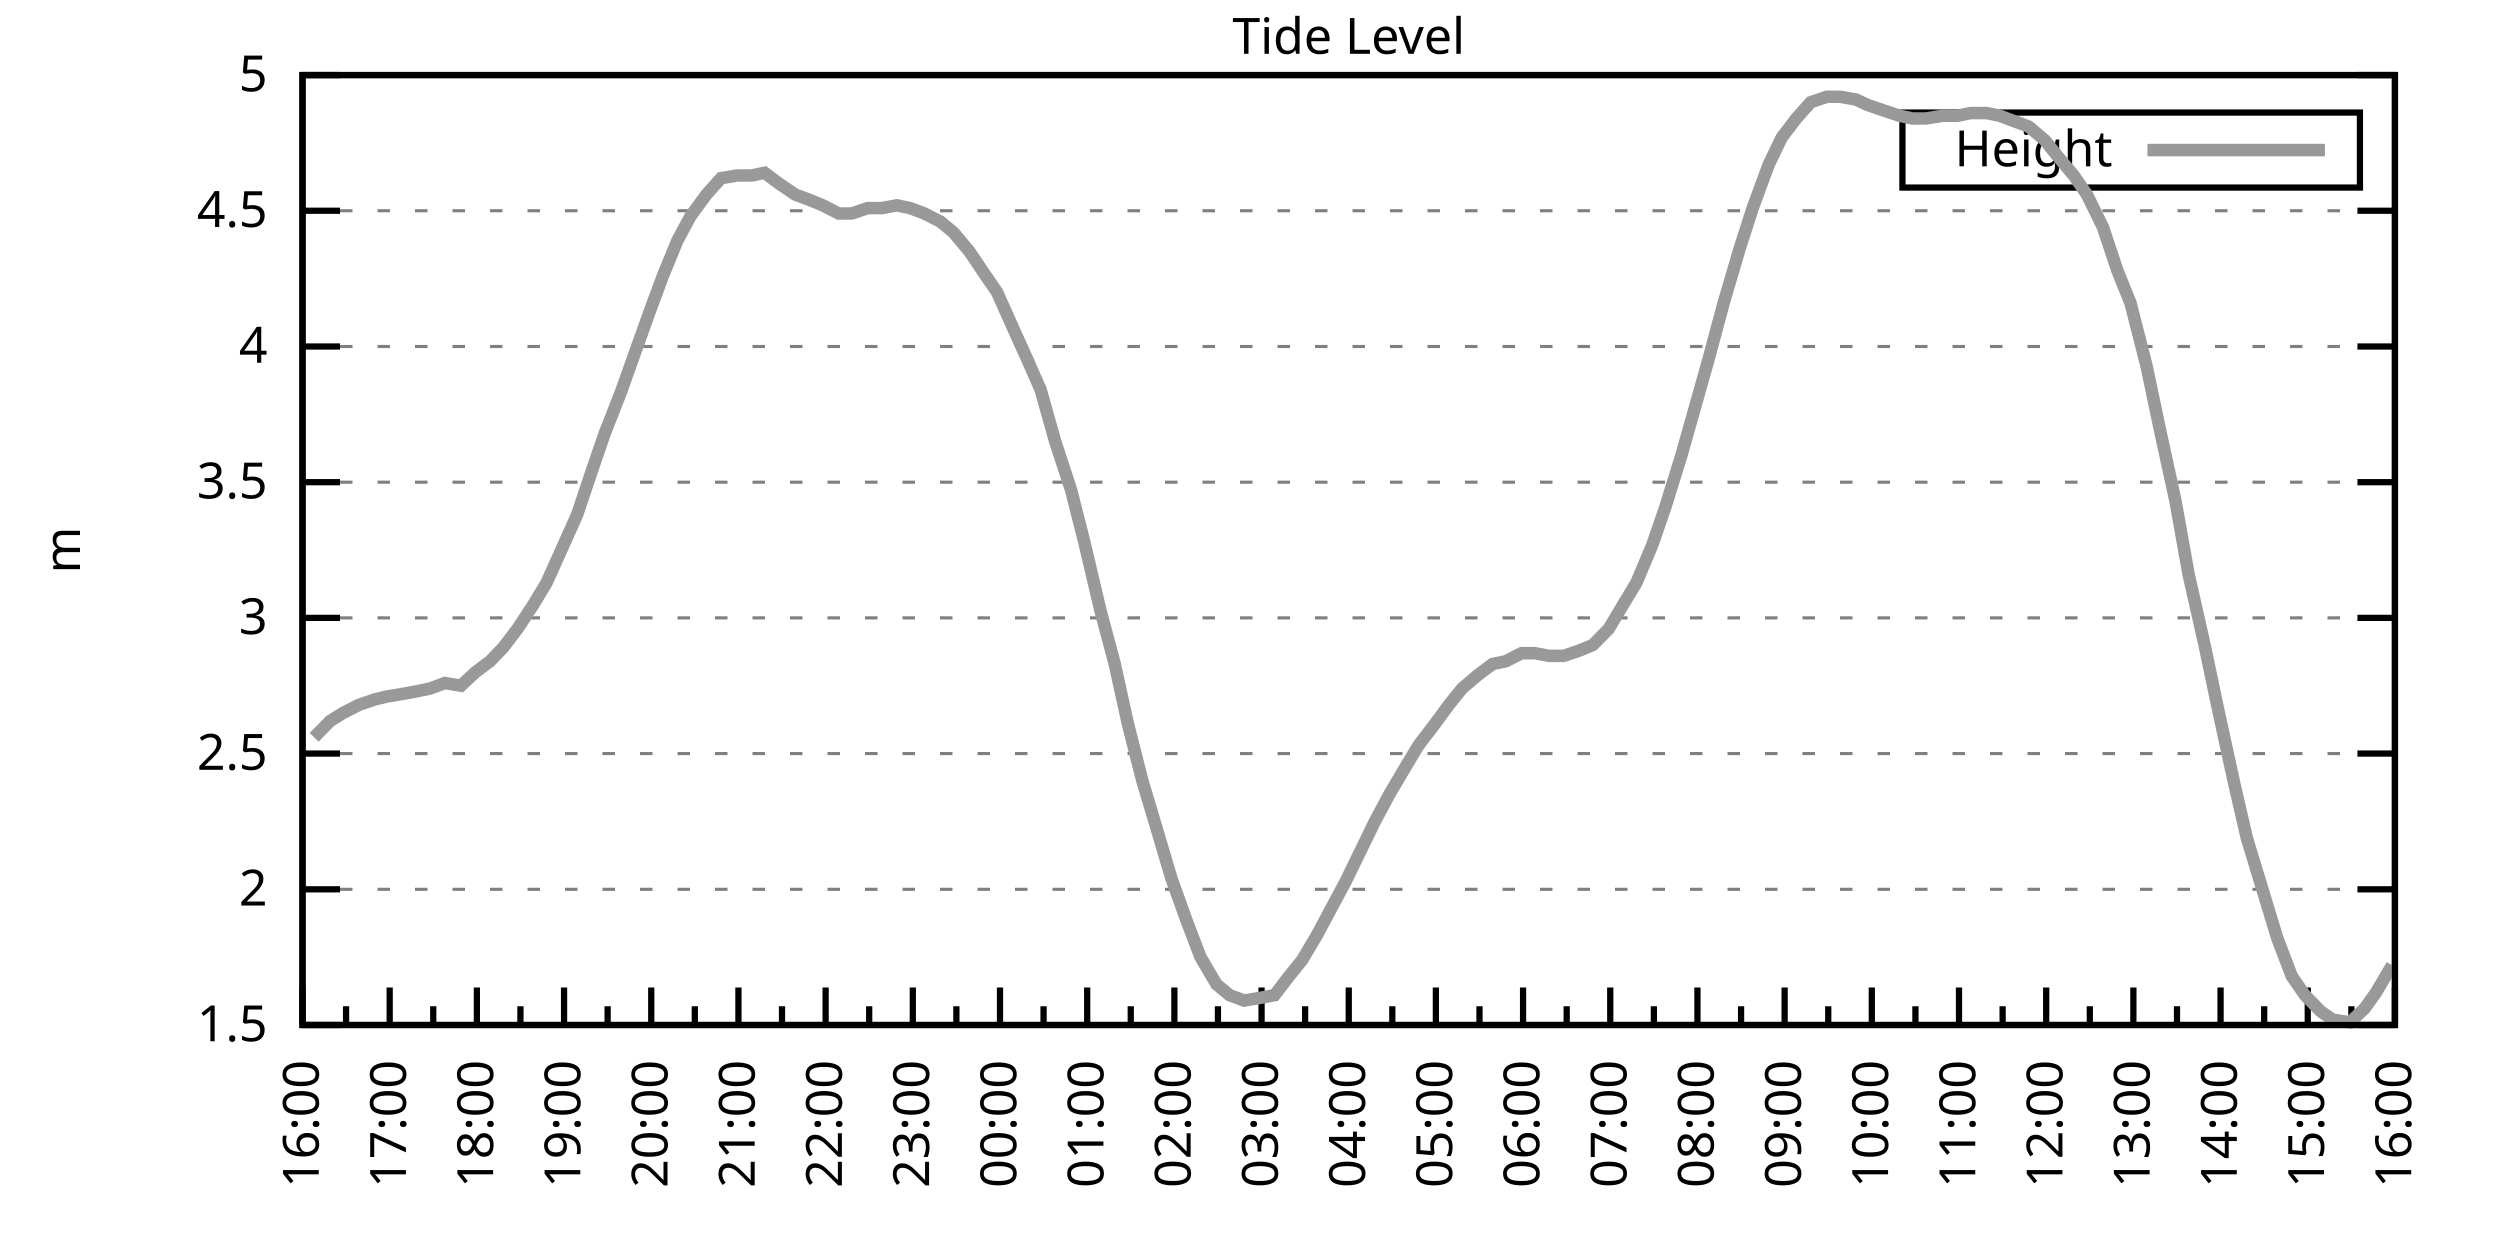
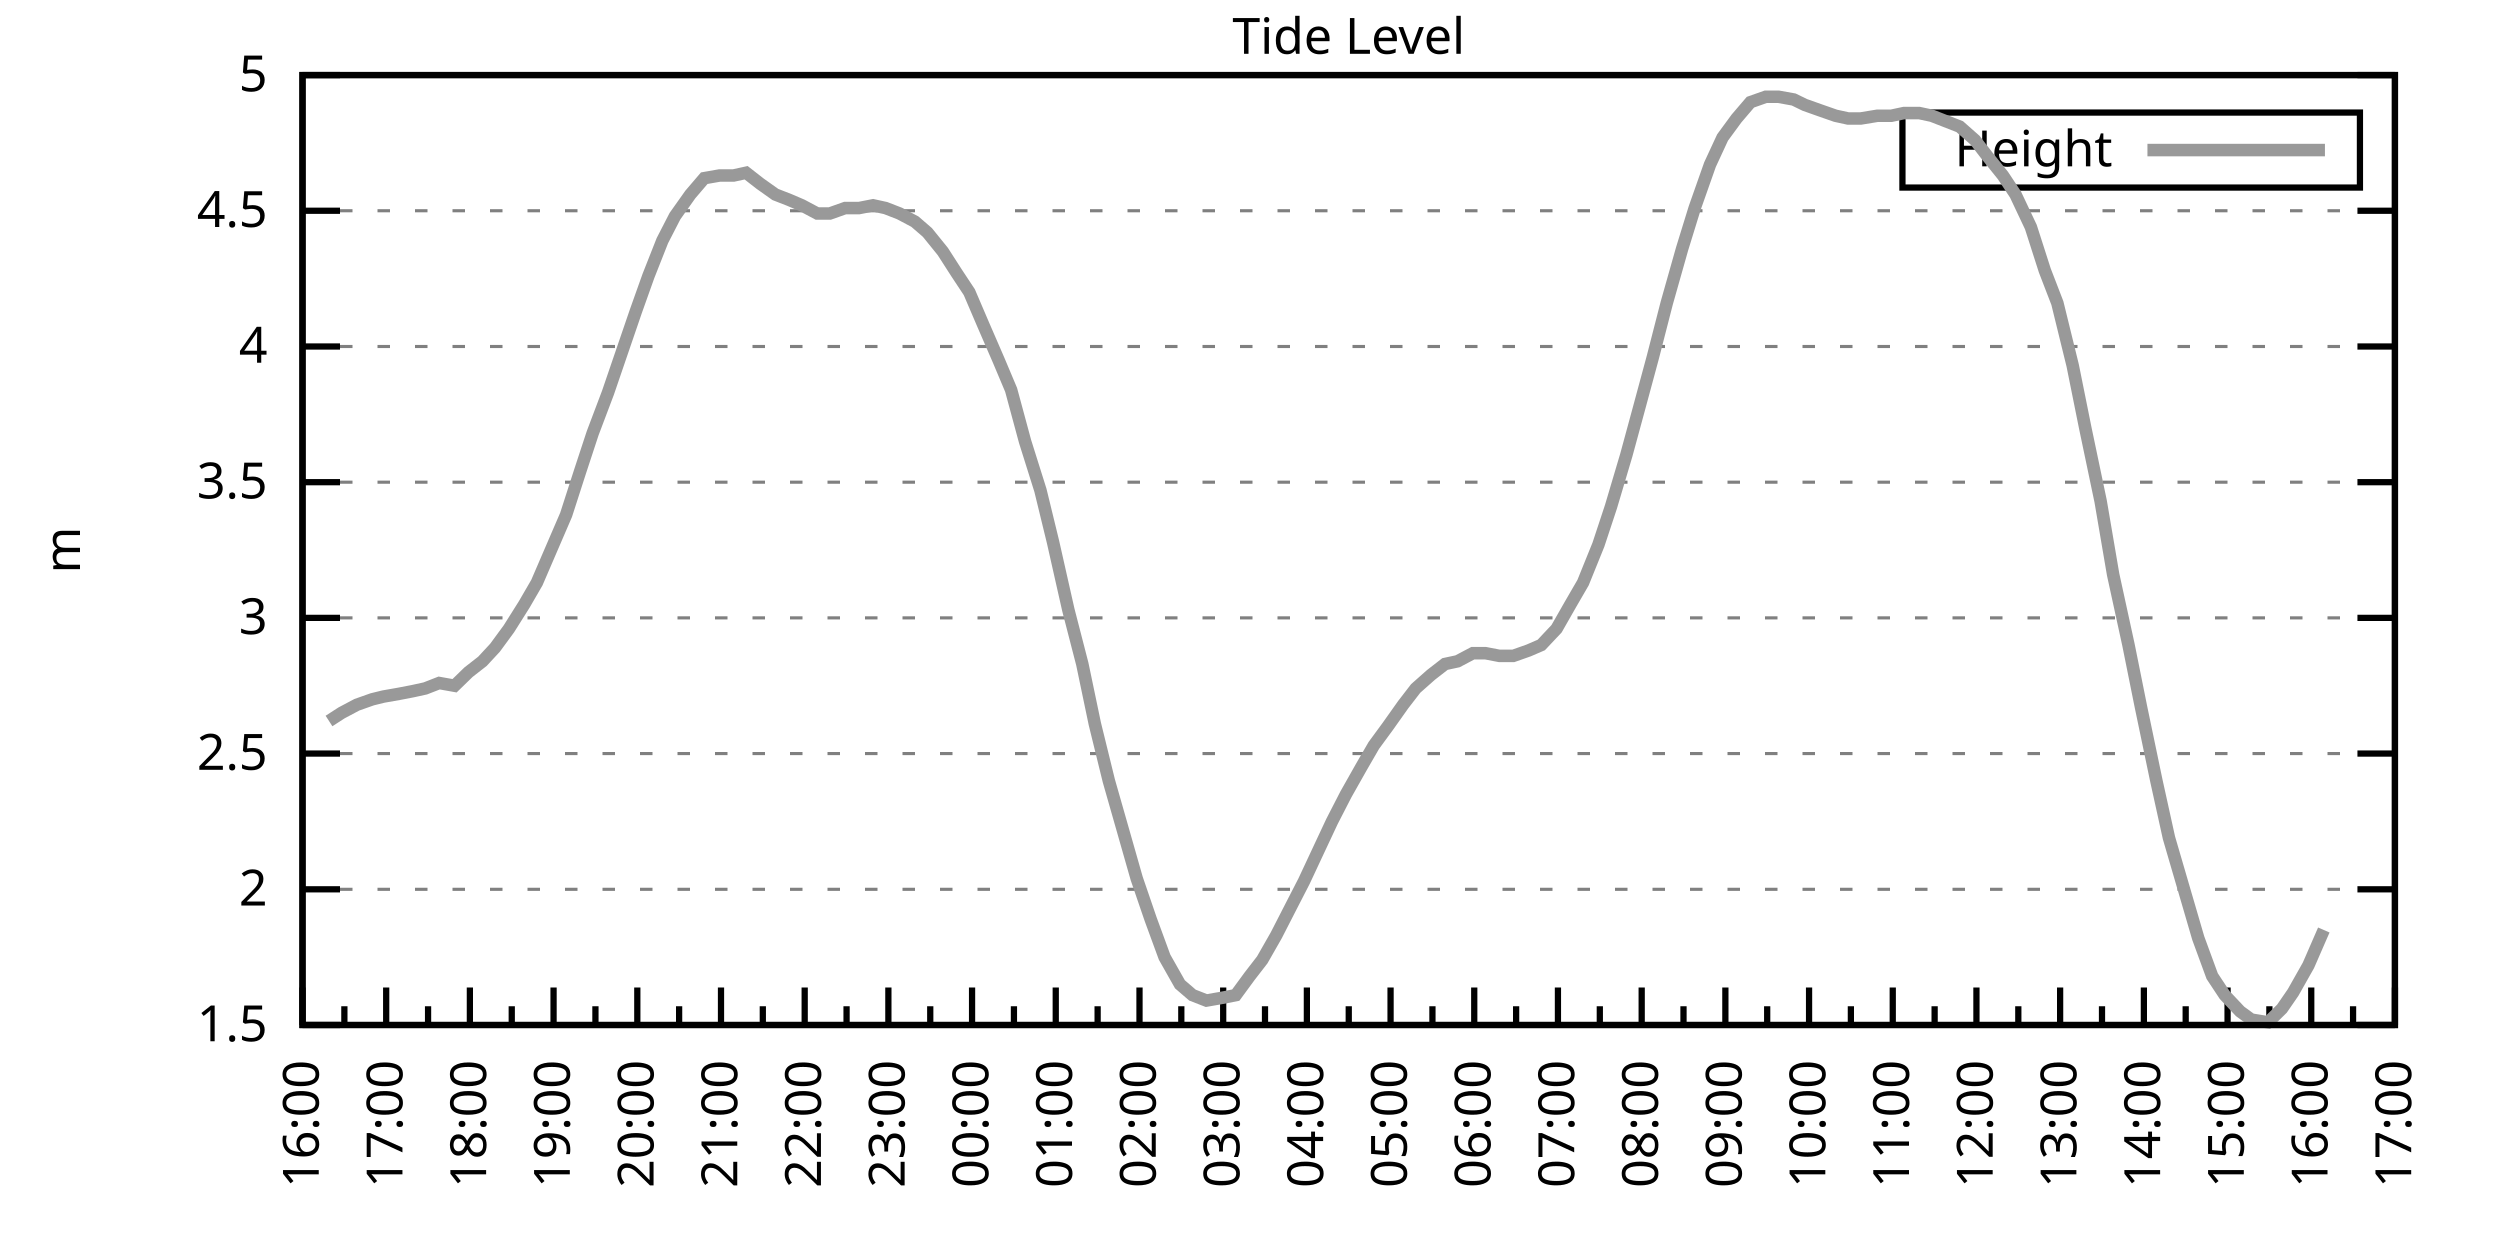
<svg xmlns="http://www.w3.org/2000/svg" xmlns:xlink="http://www.w3.org/1999/xlink" width="400" height="200" viewBox="0 0 400 200">
  <g id="gnuplot_canvas">
    <rect x="0" y="0" width="400" height="200" fill="none" />
    <defs>
      <circle id="gpDot" r="0.5" stroke-width="0.5" stroke="currentColor" />
      <path id="gpPt0" stroke-width="0.333" stroke="currentColor" d="M-1,0 h2 M0,-1 v2" />
      <path id="gpPt1" stroke-width="0.333" stroke="currentColor" d="M-1,-1 L1,1 M1,-1 L-1,1" />
      <path id="gpPt2" stroke-width="0.333" stroke="currentColor" d="M-1,0 L1,0 M0,-1 L0,1 M-1,-1 L1,1 M-1,1 L1,-1" />
      <rect id="gpPt3" stroke-width="0.333" stroke="currentColor" x="-1" y="-1" width="2" height="2" />
      <rect id="gpPt4" stroke-width="0.333" stroke="currentColor" fill="currentColor" x="-1" y="-1" width="2" height="2" />
      <circle id="gpPt5" stroke-width="0.333" stroke="currentColor" cx="0" cy="0" r="1" />
      <use xlink:href="#gpPt5" id="gpPt6" fill="currentColor" stroke="none" />
      <path id="gpPt7" stroke-width="0.333" stroke="currentColor" d="M0,-1.33 L-1.33,0.67 L1.33,0.67 z" />
      <use xlink:href="#gpPt7" id="gpPt8" fill="currentColor" stroke="none" />
      <use xlink:href="#gpPt7" id="gpPt9" stroke="currentColor" transform="rotate(180)" />
      <use xlink:href="#gpPt9" id="gpPt10" fill="currentColor" stroke="none" />
      <use xlink:href="#gpPt3" id="gpPt11" stroke="currentColor" transform="rotate(45)" />
      <use xlink:href="#gpPt11" id="gpPt12" fill="currentColor" stroke="none" />
      <path id="gpPt13" stroke-width="0.333" stroke="currentColor" d="M0,1.330 L1.265,0.411 L0.782,-1.067 L-0.782,-1.076 L-1.265,0.411 z" />
      <use xlink:href="#gpPt13" id="gpPt14" fill="currentColor" stroke="none" />
      <filter id="textbox" filterUnits="objectBoundingBox" x="0" y="0" height="1" width="1">
        <feFlood flood-color="white" flood-opacity="1" result="bgnd" />
        <feComposite in="SourceGraphic" in2="bgnd" operator="atop" />
      </filter>
      <filter id="greybox" filterUnits="objectBoundingBox" x="0" y="0" height="1" width="1">
        <feFlood flood-color="lightgrey" flood-opacity="1" result="grey" />
        <feComposite in="SourceGraphic" in2="grey" operator="atop" />
      </filter>
    </defs>
    <g fill="none" color="white" stroke="currentColor" stroke-width="1.00" stroke-linecap="butt" stroke-linejoin="miter">
</g>
    <g fill="none" color="black" stroke="currentColor" stroke-width="1.00" stroke-linecap="butt" stroke-linejoin="miter">
      <g stroke="none" shape-rendering="crispEdges">
        <polygon fill="rgb(255, 255, 255)" points="48.40,164.00 383.18,164.00 383.18,12.02 48.40,12.02 " />
      </g>
    </g>
    <g fill="none" color="black" stroke="currentColor" stroke-width="1.00" stroke-linecap="butt" stroke-linejoin="miter">
</g>
    <g fill="none" color="black" stroke="black" stroke-width="0.50" stroke-linecap="butt" stroke-linejoin="miter">
</g>
    <g fill="none" color="gray" stroke="currentColor" stroke-width="0.50" stroke-linecap="butt" stroke-linejoin="miter">
      <path stroke="gray" stroke-dasharray="2,4" class="gridline" d="M48.40,164.00 L383.19,164.00  " />
    </g>
    <g fill="none" color="gray" stroke="gray" stroke-width="1.00" stroke-linecap="butt" stroke-linejoin="miter">
</g>
    <g fill="none" color="black" stroke="currentColor" stroke-width="1.00" stroke-linecap="butt" stroke-linejoin="miter">
      <path stroke="black" d="M48.40,164.00 L54.40,164.00 M383.19,164.00 L377.19,164.00  " />
      <g transform="translate(42.80,166.60)" stroke="none" fill="black" font-family="Sans" font-size="8.00" text-anchor="end">
        <text>
          <tspan font-family="Sans"> 1.5</tspan>
        </text>
      </g>
    </g>
    <g fill="none" color="black" stroke="currentColor" stroke-width="1.00" stroke-linecap="butt" stroke-linejoin="miter">
</g>
    <g fill="none" color="black" stroke="black" stroke-width="0.50" stroke-linecap="butt" stroke-linejoin="miter">
</g>
    <g fill="none" color="gray" stroke="currentColor" stroke-width="0.50" stroke-linecap="butt" stroke-linejoin="miter">
      <path stroke="gray" stroke-dasharray="2,4" class="gridline" d="M48.40,142.29 L383.19,142.29  " />
    </g>
    <g fill="none" color="gray" stroke="gray" stroke-width="1.00" stroke-linecap="butt" stroke-linejoin="miter">
</g>
    <g fill="none" color="black" stroke="currentColor" stroke-width="1.00" stroke-linecap="butt" stroke-linejoin="miter">
      <path stroke="black" d="M48.40,142.29 L54.40,142.29 M383.19,142.29 L377.19,142.29  " />
      <g transform="translate(42.80,144.89)" stroke="none" fill="black" font-family="Sans" font-size="8.00" text-anchor="end">
        <text>
          <tspan font-family="Sans"> 2</tspan>
        </text>
      </g>
    </g>
    <g fill="none" color="black" stroke="currentColor" stroke-width="1.00" stroke-linecap="butt" stroke-linejoin="miter">
</g>
    <g fill="none" color="black" stroke="black" stroke-width="0.50" stroke-linecap="butt" stroke-linejoin="miter">
</g>
    <g fill="none" color="gray" stroke="currentColor" stroke-width="0.50" stroke-linecap="butt" stroke-linejoin="miter">
      <path stroke="gray" stroke-dasharray="2,4" class="gridline" d="M48.40,120.57 L383.19,120.57  " />
    </g>
    <g fill="none" color="gray" stroke="gray" stroke-width="1.00" stroke-linecap="butt" stroke-linejoin="miter">
</g>
    <g fill="none" color="black" stroke="currentColor" stroke-width="1.00" stroke-linecap="butt" stroke-linejoin="miter">
      <path stroke="black" d="M48.40,120.57 L54.40,120.57 M383.19,120.57 L377.19,120.57  " />
      <g transform="translate(42.80,123.17)" stroke="none" fill="black" font-family="Sans" font-size="8.00" text-anchor="end">
        <text>
          <tspan font-family="Sans"> 2.5</tspan>
        </text>
      </g>
    </g>
    <g fill="none" color="black" stroke="currentColor" stroke-width="1.00" stroke-linecap="butt" stroke-linejoin="miter">
</g>
    <g fill="none" color="black" stroke="black" stroke-width="0.50" stroke-linecap="butt" stroke-linejoin="miter">
</g>
    <g fill="none" color="gray" stroke="currentColor" stroke-width="0.50" stroke-linecap="butt" stroke-linejoin="miter">
      <path stroke="gray" stroke-dasharray="2,4" class="gridline" d="M48.40,98.86 L383.19,98.86  " />
    </g>
    <g fill="none" color="gray" stroke="gray" stroke-width="1.00" stroke-linecap="butt" stroke-linejoin="miter">
</g>
    <g fill="none" color="black" stroke="currentColor" stroke-width="1.00" stroke-linecap="butt" stroke-linejoin="miter">
      <path stroke="black" d="M48.40,98.86 L54.40,98.86 M383.19,98.86 L377.19,98.86  " />
      <g transform="translate(42.80,101.46)" stroke="none" fill="black" font-family="Sans" font-size="8.00" text-anchor="end">
        <text>
          <tspan font-family="Sans"> 3</tspan>
        </text>
      </g>
    </g>
    <g fill="none" color="black" stroke="currentColor" stroke-width="1.00" stroke-linecap="butt" stroke-linejoin="miter">
</g>
    <g fill="none" color="black" stroke="black" stroke-width="0.50" stroke-linecap="butt" stroke-linejoin="miter">
</g>
    <g fill="none" color="gray" stroke="currentColor" stroke-width="0.50" stroke-linecap="butt" stroke-linejoin="miter">
      <path stroke="gray" stroke-dasharray="2,4" class="gridline" d="M48.40,77.15 L383.19,77.15  " />
    </g>
    <g fill="none" color="gray" stroke="gray" stroke-width="1.00" stroke-linecap="butt" stroke-linejoin="miter">
</g>
    <g fill="none" color="black" stroke="currentColor" stroke-width="1.00" stroke-linecap="butt" stroke-linejoin="miter">
      <path stroke="black" d="M48.40,77.15 L54.40,77.15 M383.19,77.15 L377.19,77.15  " />
      <g transform="translate(42.80,79.75)" stroke="none" fill="black" font-family="Sans" font-size="8.00" text-anchor="end">
        <text>
          <tspan font-family="Sans"> 3.5</tspan>
        </text>
      </g>
    </g>
    <g fill="none" color="black" stroke="currentColor" stroke-width="1.00" stroke-linecap="butt" stroke-linejoin="miter">
</g>
    <g fill="none" color="black" stroke="black" stroke-width="0.50" stroke-linecap="butt" stroke-linejoin="miter">
</g>
    <g fill="none" color="gray" stroke="currentColor" stroke-width="0.50" stroke-linecap="butt" stroke-linejoin="miter">
      <path stroke="gray" stroke-dasharray="2,4" class="gridline" d="M48.40,55.44 L383.19,55.44  " />
    </g>
    <g fill="none" color="gray" stroke="gray" stroke-width="1.00" stroke-linecap="butt" stroke-linejoin="miter">
</g>
    <g fill="none" color="black" stroke="currentColor" stroke-width="1.00" stroke-linecap="butt" stroke-linejoin="miter">
      <path stroke="black" d="M48.40,55.44 L54.40,55.44 M383.19,55.44 L377.19,55.44  " />
      <g transform="translate(42.80,58.04)" stroke="none" fill="black" font-family="Sans" font-size="8.00" text-anchor="end">
        <text>
          <tspan font-family="Sans"> 4</tspan>
        </text>
      </g>
    </g>
    <g fill="none" color="black" stroke="currentColor" stroke-width="1.00" stroke-linecap="butt" stroke-linejoin="miter">
</g>
    <g fill="none" color="black" stroke="black" stroke-width="0.50" stroke-linecap="butt" stroke-linejoin="miter">
</g>
    <g fill="none" color="gray" stroke="currentColor" stroke-width="0.50" stroke-linecap="butt" stroke-linejoin="miter">
      <path stroke="gray" stroke-dasharray="2,4" class="gridline" d="M48.40,33.72 L383.19,33.72  " />
    </g>
    <g fill="none" color="gray" stroke="gray" stroke-width="1.00" stroke-linecap="butt" stroke-linejoin="miter">
</g>
    <g fill="none" color="black" stroke="currentColor" stroke-width="1.00" stroke-linecap="butt" stroke-linejoin="miter">
      <path stroke="black" d="M48.40,33.72 L54.40,33.72 M383.19,33.72 L377.19,33.72  " />
      <g transform="translate(42.80,36.32)" stroke="none" fill="black" font-family="Sans" font-size="8.00" text-anchor="end">
        <text>
          <tspan font-family="Sans"> 4.5</tspan>
        </text>
      </g>
    </g>
    <g fill="none" color="black" stroke="currentColor" stroke-width="1.00" stroke-linecap="butt" stroke-linejoin="miter">
</g>
    <g fill="none" color="black" stroke="black" stroke-width="0.50" stroke-linecap="butt" stroke-linejoin="miter">
</g>
    <g fill="none" color="gray" stroke="currentColor" stroke-width="0.50" stroke-linecap="butt" stroke-linejoin="miter">
      <path stroke="gray" stroke-dasharray="2,4" class="gridline" d="M48.40,12.01 L383.19,12.01  " />
    </g>
    <g fill="none" color="gray" stroke="gray" stroke-width="1.00" stroke-linecap="butt" stroke-linejoin="miter">
</g>
    <g fill="none" color="black" stroke="currentColor" stroke-width="1.00" stroke-linecap="butt" stroke-linejoin="miter">
      <path stroke="black" d="M48.40,12.01 L54.40,12.01 M383.19,12.01 L377.19,12.01  " />
      <g transform="translate(42.80,14.61)" stroke="none" fill="black" font-family="Sans" font-size="8.00" text-anchor="end">
        <text>
          <tspan font-family="Sans"> 5</tspan>
        </text>
      </g>
    </g>
    <g fill="none" color="black" stroke="currentColor" stroke-width="1.00" stroke-linecap="butt" stroke-linejoin="miter">
      <path stroke="black" d="M48.40,164.00 L48.40,158.00  " />
      <g transform="translate(51.00,169.60) rotate(270)" stroke="none" fill="black" font-family="Sans" font-size="8.00" text-anchor="end">
        <text>
          <tspan font-family="Sans">16:00</tspan>
        </text>
      </g>
    </g>
    <g fill="none" color="black" stroke="currentColor" stroke-width="1.00" stroke-linecap="butt" stroke-linejoin="miter">
-       <path stroke="black" d="M55.37,164.00 L55.37,161.00 M62.35,164.00 L62.35,158.00  " />
-       <g transform="translate(64.95,169.60) rotate(270)" stroke="none" fill="black" font-family="Sans" font-size="8.00" text-anchor="end">
+       <path stroke="black" d="M55.10,164.00 L55.10,161.00 M61.79,164.00 L61.79,158.00  " />
+       <g transform="translate(64.39,169.60) rotate(270)" stroke="none" fill="black" font-family="Sans" font-size="8.00" text-anchor="end">
        <text>
          <tspan font-family="Sans">17:00</tspan>
        </text>
      </g>
    </g>
    <g fill="none" color="black" stroke="currentColor" stroke-width="1.00" stroke-linecap="butt" stroke-linejoin="miter">
-       <path stroke="black" d="M69.32,164.00 L69.32,161.00 M76.30,164.00 L76.30,158.00  " />
-       <g transform="translate(78.90,169.60) rotate(270)" stroke="none" fill="black" font-family="Sans" font-size="8.00" text-anchor="end">
+       <path stroke="black" d="M68.49,164.00 L68.49,161.00 M75.18,164.00 L75.18,158.00  " />
+       <g transform="translate(77.78,169.60) rotate(270)" stroke="none" fill="black" font-family="Sans" font-size="8.00" text-anchor="end">
        <text>
          <tspan font-family="Sans">18:00</tspan>
        </text>
      </g>
    </g>
    <g fill="none" color="black" stroke="currentColor" stroke-width="1.00" stroke-linecap="butt" stroke-linejoin="miter">
-       <path stroke="black" d="M83.27,164.00 L83.27,161.00 M90.25,164.00 L90.25,158.00  " />
-       <g transform="translate(92.85,169.60) rotate(270)" stroke="none" fill="black" font-family="Sans" font-size="8.00" text-anchor="end">
+       <path stroke="black" d="M81.88,164.00 L81.88,161.00 M88.57,164.00 L88.57,158.00  " />
+       <g transform="translate(91.17,169.60) rotate(270)" stroke="none" fill="black" font-family="Sans" font-size="8.00" text-anchor="end">
        <text>
          <tspan font-family="Sans">19:00</tspan>
        </text>
      </g>
    </g>
    <g fill="none" color="black" stroke="currentColor" stroke-width="1.00" stroke-linecap="butt" stroke-linejoin="miter">
-       <path stroke="black" d="M97.22,164.00 L97.22,161.00 M104.20,164.00 L104.20,158.00  " />
-       <g transform="translate(106.80,169.60) rotate(270)" stroke="none" fill="black" font-family="Sans" font-size="8.00" text-anchor="end">
+       <path stroke="black" d="M95.27,164.00 L95.27,161.00 M101.97,164.00 L101.97,158.00  " />
+       <g transform="translate(104.57,169.60) rotate(270)" stroke="none" fill="black" font-family="Sans" font-size="8.00" text-anchor="end">
        <text>
          <tspan font-family="Sans">20:00</tspan>
        </text>
      </g>
    </g>
    <g fill="none" color="black" stroke="currentColor" stroke-width="1.00" stroke-linecap="butt" stroke-linejoin="miter">
-       <path stroke="black" d="M111.17,164.00 L111.17,161.00 M118.15,164.00 L118.15,158.00  " />
-       <g transform="translate(120.75,169.60) rotate(270)" stroke="none" fill="black" font-family="Sans" font-size="8.00" text-anchor="end">
+       <path stroke="black" d="M108.66,164.00 L108.66,161.00 M115.36,164.00 L115.36,158.00  " />
+       <g transform="translate(117.96,169.60) rotate(270)" stroke="none" fill="black" font-family="Sans" font-size="8.00" text-anchor="end">
        <text>
          <tspan font-family="Sans">21:00</tspan>
        </text>
      </g>
    </g>
    <g fill="none" color="black" stroke="currentColor" stroke-width="1.00" stroke-linecap="butt" stroke-linejoin="miter">
-       <path stroke="black" d="M125.12,164.00 L125.12,161.00 M132.10,164.00 L132.10,158.00  " />
-       <g transform="translate(134.70,169.60) rotate(270)" stroke="none" fill="black" font-family="Sans" font-size="8.00" text-anchor="end">
+       <path stroke="black" d="M122.05,164.00 L122.05,161.00 M128.75,164.00 L128.75,158.00  " />
+       <g transform="translate(131.35,169.60) rotate(270)" stroke="none" fill="black" font-family="Sans" font-size="8.00" text-anchor="end">
        <text>
          <tspan font-family="Sans">22:00</tspan>
        </text>
      </g>
    </g>
    <g fill="none" color="black" stroke="currentColor" stroke-width="1.00" stroke-linecap="butt" stroke-linejoin="miter">
-       <path stroke="black" d="M139.07,164.00 L139.07,161.00 M146.05,164.00 L146.05,158.00  " />
-       <g transform="translate(148.65,169.60) rotate(270)" stroke="none" fill="black" font-family="Sans" font-size="8.00" text-anchor="end">
+       <path stroke="black" d="M135.45,164.00 L135.45,161.00 M142.14,164.00 L142.14,158.00  " />
+       <g transform="translate(144.74,169.60) rotate(270)" stroke="none" fill="black" font-family="Sans" font-size="8.00" text-anchor="end">
        <text>
          <tspan font-family="Sans">23:00</tspan>
        </text>
      </g>
    </g>
    <g fill="none" color="black" stroke="currentColor" stroke-width="1.00" stroke-linecap="butt" stroke-linejoin="miter">
-       <path stroke="black" d="M153.02,164.00 L153.02,161.00 M160.00,164.00 L160.00,158.00  " />
-       <g transform="translate(162.60,169.60) rotate(270)" stroke="none" fill="black" font-family="Sans" font-size="8.00" text-anchor="end">
+       <path stroke="black" d="M148.84,164.00 L148.84,161.00 M155.53,164.00 L155.53,158.00  " />
+       <g transform="translate(158.13,169.60) rotate(270)" stroke="none" fill="black" font-family="Sans" font-size="8.00" text-anchor="end">
        <text>
          <tspan font-family="Sans">00:00</tspan>
        </text>
      </g>
    </g>
    <g fill="none" color="black" stroke="currentColor" stroke-width="1.00" stroke-linecap="butt" stroke-linejoin="miter">
-       <path stroke="black" d="M166.97,164.00 L166.97,161.00 M173.95,164.00 L173.95,158.00  " />
-       <g transform="translate(176.55,169.60) rotate(270)" stroke="none" fill="black" font-family="Sans" font-size="8.00" text-anchor="end">
+       <path stroke="black" d="M162.23,164.00 L162.23,161.00 M168.92,164.00 L168.92,158.00  " />
+       <g transform="translate(171.52,169.60) rotate(270)" stroke="none" fill="black" font-family="Sans" font-size="8.00" text-anchor="end">
        <text>
          <tspan font-family="Sans">01:00</tspan>
        </text>
      </g>
    </g>
    <g fill="none" color="black" stroke="currentColor" stroke-width="1.00" stroke-linecap="butt" stroke-linejoin="miter">
-       <path stroke="black" d="M180.92,164.00 L180.92,161.00 M187.90,164.00 L187.90,158.00  " />
-       <g transform="translate(190.50,169.60) rotate(270)" stroke="none" fill="black" font-family="Sans" font-size="8.00" text-anchor="end">
+       <path stroke="black" d="M175.62,164.00 L175.62,161.00 M182.32,164.00 L182.32,158.00  " />
+       <g transform="translate(184.92,169.60) rotate(270)" stroke="none" fill="black" font-family="Sans" font-size="8.00" text-anchor="end">
        <text>
          <tspan font-family="Sans">02:00</tspan>
        </text>
      </g>
    </g>
    <g fill="none" color="black" stroke="currentColor" stroke-width="1.00" stroke-linecap="butt" stroke-linejoin="miter">
-       <path stroke="black" d="M194.87,164.00 L194.87,161.00 M201.85,164.00 L201.85,158.00  " />
-       <g transform="translate(204.45,169.60) rotate(270)" stroke="none" fill="black" font-family="Sans" font-size="8.00" text-anchor="end">
+       <path stroke="black" d="M189.01,164.00 L189.01,161.00 M195.71,164.00 L195.71,158.00  " />
+       <g transform="translate(198.31,169.60) rotate(270)" stroke="none" fill="black" font-family="Sans" font-size="8.00" text-anchor="end">
        <text>
          <tspan font-family="Sans">03:00</tspan>
        </text>
      </g>
    </g>
    <g fill="none" color="black" stroke="currentColor" stroke-width="1.00" stroke-linecap="butt" stroke-linejoin="miter">
-       <path stroke="black" d="M208.82,164.00 L208.82,161.00 M215.80,164.00 L215.80,158.00  " />
-       <g transform="translate(218.40,169.60) rotate(270)" stroke="none" fill="black" font-family="Sans" font-size="8.00" text-anchor="end">
+       <path stroke="black" d="M202.40,164.00 L202.40,161.00 M209.10,164.00 L209.10,158.00  " />
+       <g transform="translate(211.70,169.60) rotate(270)" stroke="none" fill="black" font-family="Sans" font-size="8.00" text-anchor="end">
        <text>
          <tspan font-family="Sans">04:00</tspan>
        </text>
      </g>
    </g>
    <g fill="none" color="black" stroke="currentColor" stroke-width="1.00" stroke-linecap="butt" stroke-linejoin="miter">
-       <path stroke="black" d="M222.77,164.00 L222.77,161.00 M229.74,164.00 L229.74,158.00  " />
-       <g transform="translate(232.34,169.60) rotate(270)" stroke="none" fill="black" font-family="Sans" font-size="8.00" text-anchor="end">
+       <path stroke="black" d="M215.80,164.00 L215.80,161.00 M222.49,164.00 L222.49,158.00  " />
+       <g transform="translate(225.09,169.60) rotate(270)" stroke="none" fill="black" font-family="Sans" font-size="8.00" text-anchor="end">
        <text>
          <tspan font-family="Sans">05:00</tspan>
        </text>
      </g>
    </g>
    <g fill="none" color="black" stroke="currentColor" stroke-width="1.00" stroke-linecap="butt" stroke-linejoin="miter">
-       <path stroke="black" d="M236.72,164.00 L236.72,161.00 M243.69,164.00 L243.69,158.00  " />
-       <g transform="translate(246.29,169.60) rotate(270)" stroke="none" fill="black" font-family="Sans" font-size="8.00" text-anchor="end">
+       <path stroke="black" d="M229.19,164.00 L229.19,161.00 M235.88,164.00 L235.88,158.00  " />
+       <g transform="translate(238.48,169.60) rotate(270)" stroke="none" fill="black" font-family="Sans" font-size="8.00" text-anchor="end">
        <text>
          <tspan font-family="Sans">06:00</tspan>
        </text>
      </g>
    </g>
    <g fill="none" color="black" stroke="currentColor" stroke-width="1.00" stroke-linecap="butt" stroke-linejoin="miter">
-       <path stroke="black" d="M250.67,164.00 L250.67,161.00 M257.64,164.00 L257.64,158.00  " />
-       <g transform="translate(260.24,169.60) rotate(270)" stroke="none" fill="black" font-family="Sans" font-size="8.00" text-anchor="end">
+       <path stroke="black" d="M242.58,164.00 L242.58,161.00 M249.27,164.00 L249.27,158.00  " />
+       <g transform="translate(251.87,169.60) rotate(270)" stroke="none" fill="black" font-family="Sans" font-size="8.00" text-anchor="end">
        <text>
          <tspan font-family="Sans">07:00</tspan>
        </text>
      </g>
    </g>
    <g fill="none" color="black" stroke="currentColor" stroke-width="1.00" stroke-linecap="butt" stroke-linejoin="miter">
-       <path stroke="black" d="M264.62,164.00 L264.62,161.00 M271.59,164.00 L271.59,158.00  " />
-       <g transform="translate(274.19,169.60) rotate(270)" stroke="none" fill="black" font-family="Sans" font-size="8.00" text-anchor="end">
+       <path stroke="black" d="M255.97,164.00 L255.97,161.00 M262.67,164.00 L262.67,158.00  " />
+       <g transform="translate(265.27,169.60) rotate(270)" stroke="none" fill="black" font-family="Sans" font-size="8.00" text-anchor="end">
        <text>
          <tspan font-family="Sans">08:00</tspan>
        </text>
      </g>
    </g>
    <g fill="none" color="black" stroke="currentColor" stroke-width="1.00" stroke-linecap="butt" stroke-linejoin="miter">
-       <path stroke="black" d="M278.57,164.00 L278.57,161.00 M285.54,164.00 L285.54,158.00  " />
-       <g transform="translate(288.14,169.60) rotate(270)" stroke="none" fill="black" font-family="Sans" font-size="8.00" text-anchor="end">
+       <path stroke="black" d="M269.36,164.00 L269.36,161.00 M276.06,164.00 L276.06,158.00  " />
+       <g transform="translate(278.66,169.60) rotate(270)" stroke="none" fill="black" font-family="Sans" font-size="8.00" text-anchor="end">
        <text>
          <tspan font-family="Sans">09:00</tspan>
        </text>
      </g>
    </g>
    <g fill="none" color="black" stroke="currentColor" stroke-width="1.00" stroke-linecap="butt" stroke-linejoin="miter">
-       <path stroke="black" d="M292.52,164.00 L292.52,161.00 M299.49,164.00 L299.49,158.00  " />
-       <g transform="translate(302.09,169.60) rotate(270)" stroke="none" fill="black" font-family="Sans" font-size="8.00" text-anchor="end">
+       <path stroke="black" d="M282.75,164.00 L282.75,161.00 M289.45,164.00 L289.45,158.00  " />
+       <g transform="translate(292.05,169.60) rotate(270)" stroke="none" fill="black" font-family="Sans" font-size="8.00" text-anchor="end">
        <text>
          <tspan font-family="Sans">10:00</tspan>
        </text>
      </g>
    </g>
    <g fill="none" color="black" stroke="currentColor" stroke-width="1.00" stroke-linecap="butt" stroke-linejoin="miter">
-       <path stroke="black" d="M306.47,164.00 L306.47,161.00 M313.44,164.00 L313.44,158.00  " />
-       <g transform="translate(316.04,169.60) rotate(270)" stroke="none" fill="black" font-family="Sans" font-size="8.00" text-anchor="end">
+       <path stroke="black" d="M296.14,164.00 L296.14,161.00 M302.84,164.00 L302.84,158.00  " />
+       <g transform="translate(305.44,169.60) rotate(270)" stroke="none" fill="black" font-family="Sans" font-size="8.00" text-anchor="end">
        <text>
          <tspan font-family="Sans">11:00</tspan>
        </text>
      </g>
    </g>
    <g fill="none" color="black" stroke="currentColor" stroke-width="1.00" stroke-linecap="butt" stroke-linejoin="miter">
-       <path stroke="black" d="M320.42,164.00 L320.42,161.00 M327.39,164.00 L327.39,158.00  " />
-       <g transform="translate(329.99,169.60) rotate(270)" stroke="none" fill="black" font-family="Sans" font-size="8.00" text-anchor="end">
+       <path stroke="black" d="M309.54,164.00 L309.54,161.00 M316.23,164.00 L316.23,158.00  " />
+       <g transform="translate(318.83,169.60) rotate(270)" stroke="none" fill="black" font-family="Sans" font-size="8.00" text-anchor="end">
        <text>
          <tspan font-family="Sans">12:00</tspan>
        </text>
      </g>
    </g>
    <g fill="none" color="black" stroke="currentColor" stroke-width="1.00" stroke-linecap="butt" stroke-linejoin="miter">
-       <path stroke="black" d="M334.37,164.00 L334.37,161.00 M341.34,164.00 L341.34,158.00  " />
-       <g transform="translate(343.94,169.60) rotate(270)" stroke="none" fill="black" font-family="Sans" font-size="8.00" text-anchor="end">
+       <path stroke="black" d="M322.93,164.00 L322.93,161.00 M329.62,164.00 L329.62,158.00  " />
+       <g transform="translate(332.22,169.60) rotate(270)" stroke="none" fill="black" font-family="Sans" font-size="8.00" text-anchor="end">
        <text>
          <tspan font-family="Sans">13:00</tspan>
        </text>
      </g>
    </g>
    <g fill="none" color="black" stroke="currentColor" stroke-width="1.00" stroke-linecap="butt" stroke-linejoin="miter">
-       <path stroke="black" d="M348.32,164.00 L348.32,161.00 M355.29,164.00 L355.29,158.00  " />
-       <g transform="translate(357.89,169.60) rotate(270)" stroke="none" fill="black" font-family="Sans" font-size="8.00" text-anchor="end">
+       <path stroke="black" d="M336.32,164.00 L336.32,161.00 M343.02,164.00 L343.02,158.00  " />
+       <g transform="translate(345.62,169.60) rotate(270)" stroke="none" fill="black" font-family="Sans" font-size="8.00" text-anchor="end">
        <text>
          <tspan font-family="Sans">14:00</tspan>
        </text>
      </g>
    </g>
    <g fill="none" color="black" stroke="currentColor" stroke-width="1.00" stroke-linecap="butt" stroke-linejoin="miter">
-       <path stroke="black" d="M362.27,164.00 L362.27,161.00 M369.24,164.00 L369.24,158.00  " />
-       <g transform="translate(371.84,169.60) rotate(270)" stroke="none" fill="black" font-family="Sans" font-size="8.00" text-anchor="end">
+       <path stroke="black" d="M349.71,164.00 L349.71,161.00 M356.41,164.00 L356.41,158.00  " />
+       <g transform="translate(359.01,169.60) rotate(270)" stroke="none" fill="black" font-family="Sans" font-size="8.00" text-anchor="end">
        <text>
          <tspan font-family="Sans">15:00</tspan>
        </text>
      </g>
    </g>
    <g fill="none" color="black" stroke="currentColor" stroke-width="1.00" stroke-linecap="butt" stroke-linejoin="miter">
-       <path stroke="black" d="M376.22,164.00 L376.22,161.00 M383.19,164.00 L383.19,158.00  " />
+       <path stroke="black" d="M363.10,164.00 L363.10,161.00 M369.80,164.00 L369.80,158.00  " />
+       <g transform="translate(372.40,169.60) rotate(270)" stroke="none" fill="black" font-family="Sans" font-size="8.00" text-anchor="end">
+         <text>
+           <tspan font-family="Sans">16:00</tspan>
+         </text>
+       </g>
+     </g>
+     <g fill="none" color="black" stroke="currentColor" stroke-width="1.00" stroke-linecap="butt" stroke-linejoin="miter">
+       <path stroke="black" d="M376.49,164.00 L376.49,161.00 M383.19,164.00 L383.19,158.00  " />
      <g transform="translate(385.79,169.60) rotate(270)" stroke="none" fill="black" font-family="Sans" font-size="8.00" text-anchor="end">
        <text>
-           <tspan font-family="Sans">16:00</tspan>
+           <tspan font-family="Sans">17:00</tspan>
        </text>
      </g>
    </g>
    <g fill="none" color="black" stroke="currentColor" stroke-width="1.00" stroke-linecap="butt" stroke-linejoin="miter">
</g>
    <g fill="none" color="black" stroke="currentColor" stroke-width="1.00" stroke-linecap="butt" stroke-linejoin="miter">
      <path stroke="black" d="M48.40,12.01 L48.40,164.00 L383.19,164.00 L383.19,12.01 L48.40,12.01 Z  " />
    </g>
    <g fill="none" color="black" stroke="currentColor" stroke-width="1.00" stroke-linecap="butt" stroke-linejoin="miter">
      <g transform="translate(12.80,88.01) rotate(270)" stroke="none" fill="black" font-family="Sans" font-size="8.00" text-anchor="middle">
        <text>
          <tspan font-family="Sans">m</tspan>
        </text>
      </g>
    </g>
    <g fill="none" color="black" stroke="currentColor" stroke-width="1.00" stroke-linecap="butt" stroke-linejoin="miter">
</g>
    <g fill="none" color="black" stroke="currentColor" stroke-width="1.00" stroke-linecap="butt" stroke-linejoin="miter">
      <path stroke="black" d="M304.39,30.01 L304.39,18.01 L377.59,18.01 L377.59,30.01 L304.39,30.01 Z  " />
    </g>
    <g id="Tide_level_plot_1">
      <g fill="none" color="white" stroke="black" stroke-width="2.00" stroke-linecap="butt" stroke-linejoin="miter">
</g>
      <g fill="none" color="black" stroke="currentColor" stroke-width="2.00" stroke-linecap="butt" stroke-linejoin="miter">
        <g transform="translate(337.99,26.61)" stroke="none" fill="black" font-family="Sans" font-size="8.00" text-anchor="end">
          <text>
            <tspan font-family="Sans">Height</tspan>
          </text>
        </g>
      </g>
      <g fill="none" color="black" stroke="currentColor" stroke-width="2.00" stroke-linecap="butt" stroke-linejoin="miter">
-         <path stroke="rgb(153, 153, 153)" d="M343.59,24.01 L371.99,24.01 M50.26,117.97 L52.82,115.36 L54.91,114.06 L57.47,112.76 L60.02,111.89 L61.88,111.45   L64.44,111.02 L66.77,110.59 L68.86,110.15 L71.18,109.28 L73.74,109.72 L76.07,107.55 L78.39,105.81 L80.48,103.64   L82.81,100.60 L85.37,96.69 L87.46,93.22 L92.34,82.36 L94.67,75.41 L96.76,69.33 L99.32,62.82 L101.64,56.30   L103.97,49.79 L106.06,44.15 L108.38,38.50 L110.48,34.59 L113.03,31.12 L115.36,28.51 L117.92,28.08 L120.24,28.08   L122.33,27.64 L124.66,29.38 L127.22,31.12 L129.54,31.99 L131.63,32.85 L134.19,34.16 L136.28,34.16 L138.84,33.29   L141.16,33.29 L143.49,32.85 L145.58,33.29 L147.91,34.16 L150.46,35.46 L152.56,37.20 L155.11,40.24 L157.44,43.71   L159.53,46.75 L161.86,51.96 L164.41,57.61 L166.51,62.38 L168.83,70.63 L171.39,78.45 L173.48,86.70 L176.04,97.56   L178.36,106.24 L180.46,115.80 L182.78,124.92 L185.11,132.73 L187.43,140.55 L189.76,147.06 L192.08,153.14 L194.64,157.49   L196.73,159.22 L199.06,160.09 L201.61,159.66 L203.94,159.22 L206.26,156.18 L208.36,153.58 L210.68,149.67 L213.24,144.89   L215.33,140.98 L217.65,136.21 L219.98,131.43 L222.30,127.09 L224.86,122.75 L226.95,119.27 L229.28,116.23 L231.84,112.76   L233.93,110.15 L236.49,107.98 L238.81,106.24 L240.90,105.81 L243.46,104.51 L245.55,104.51 L247.88,104.94 L250.20,104.94   L252.76,104.07 L254.85,103.20 L257.41,100.60 L259.74,96.69 L261.83,93.22 L264.39,87.14 L266.48,81.06 L269.04,72.81   L271.13,65.42 L273.45,57.17 L275.78,48.49 L278.34,39.80 L280.43,33.29 L282.99,26.34 L285.08,22.00 L287.40,18.96   L289.73,16.35 L292.29,15.48 L294.38,15.48 L296.94,15.92 L298.80,16.79 L301.35,17.66 L303.91,18.52 L306.00,18.96   L308.09,18.96 L310.88,18.52 L313.21,18.52 L315.30,18.09 L317.86,18.09 L319.95,18.52 L322.28,19.39 L324.60,20.26   L327.16,22.43 L329.25,25.04 L331.81,28.08 L333.90,31.12 L336.46,36.33 L338.78,43.28 L340.88,48.49 L343.43,58.48   L345.53,68.46 L348.08,80.19 L350.18,91.91 L352.73,103.20 L354.83,113.19 L357.38,124.92 L359.48,134.04 L364.36,150.10   L366.68,156.18 L368.78,159.22 L371.33,161.83 L373.19,163.13 L375.98,163.57 L378.31,161.39 L380.17,158.79 L382.73,154.45    " />
+         <path stroke="rgb(153, 153, 153)" d="M343.59,24.01 L371.99,24.01 M52.64,115.36 L54.65,114.06 L57.10,112.76 L59.56,111.89 L61.35,111.45 L63.80,111.02   L66.03,110.59 L68.04,110.15 L70.27,109.28 L72.73,109.72 L74.96,107.55 L77.19,105.81 L79.20,103.64 L81.43,100.60   L83.89,96.69 L85.90,93.22 L90.58,82.36 L92.82,75.41 L94.82,69.33 L97.28,62.82 L99.51,56.30 L101.74,49.79   L103.75,44.15 L105.98,38.50 L107.99,34.59 L110.45,31.12 L112.68,28.51 L115.13,28.08 L117.37,28.08 L119.38,27.64   L121.61,29.38 L124.06,31.12 L126.29,31.99 L128.30,32.85 L130.76,34.16 L132.77,34.16 L135.22,33.29 L137.45,33.29   L139.69,32.85 L141.69,33.29 L143.93,34.16 L146.38,35.46 L148.39,37.20 L150.85,40.24 L153.08,43.71 L155.09,46.75   L157.32,51.96 L159.77,57.61 L161.78,62.38 L164.01,70.63 L166.47,78.45 L168.48,86.70 L170.93,97.56 L173.17,106.24   L175.17,115.80 L177.41,124.92 L179.64,132.73 L181.87,140.55 L184.10,147.06 L186.33,153.14 L188.79,157.49 L190.80,159.22   L193.03,160.09 L195.48,159.66 L197.72,159.22 L199.95,156.18 L201.96,153.58 L204.19,149.67 L206.64,144.89 L208.65,140.98   L210.88,136.21 L213.12,131.43 L215.35,127.09 L217.80,122.75 L219.81,119.27 L222.04,116.23 L224.50,112.76 L226.51,110.15   L228.96,107.98 L231.20,106.24 L233.20,105.81 L235.66,104.51 L237.67,104.51 L239.90,104.94 L242.13,104.94 L244.59,104.07   L246.60,103.20 L249.05,100.60 L251.28,96.69 L253.29,93.22 L255.75,87.14 L257.76,81.06 L260.21,72.81 L262.22,65.42   L264.45,57.17 L266.68,48.49 L269.14,39.80 L271.15,33.29 L273.60,26.34 L275.61,22.00 L277.84,18.96 L280.07,16.35   L282.53,15.48 L284.54,15.48 L286.99,15.92 L288.78,16.79 L291.23,17.66 L293.69,18.52 L295.70,18.96 L297.71,18.96   L300.39,18.52 L302.62,18.52 L304.63,18.09 L307.08,18.09 L309.09,18.52 L311.32,19.39 L313.55,20.26 L316.01,22.43   L318.02,25.04 L320.47,28.08 L322.48,31.12 L324.94,36.33 L327.17,43.28 L329.18,48.49 L331.63,58.48 L333.64,68.46   L336.10,80.19 L338.10,91.91 L340.56,103.20 L342.57,113.19 L345.02,124.92 L347.03,134.04 L351.72,150.10 L353.95,156.18   L355.96,159.22 L358.42,161.83 L360.20,163.13 L362.88,163.57 L365.11,161.39 L366.90,158.79 L369.35,154.45 L371.81,148.80    " />
      </g>
    </g>
    <g fill="none" color="black" stroke="currentColor" stroke-width="2.00" stroke-linecap="butt" stroke-linejoin="miter">
</g>
    <g fill="none" color="black" stroke="black" stroke-width="1.00" stroke-linecap="butt" stroke-linejoin="miter">
</g>
    <g fill="none" color="black" stroke="currentColor" stroke-width="1.00" stroke-linecap="butt" stroke-linejoin="miter">
      <path stroke="black" d="M48.40,12.01 L48.40,164.00 L383.19,164.00 L383.19,12.01 L48.40,12.01 Z  " />
    </g>
    <g fill="none" color="black" stroke="currentColor" stroke-width="1.00" stroke-linecap="butt" stroke-linejoin="miter">
      <g transform="translate(215.79,8.61)" stroke="none" fill="black" font-family="Sans" font-size="8.00" text-anchor="middle">
        <text>
          <tspan font-family="Sans">Tide Level</tspan>
        </text>
      </g>
    </g>
    <g fill="none" color="black" stroke="currentColor" stroke-width="1.00" stroke-linecap="butt" stroke-linejoin="miter">
</g>
  </g>
</svg>
